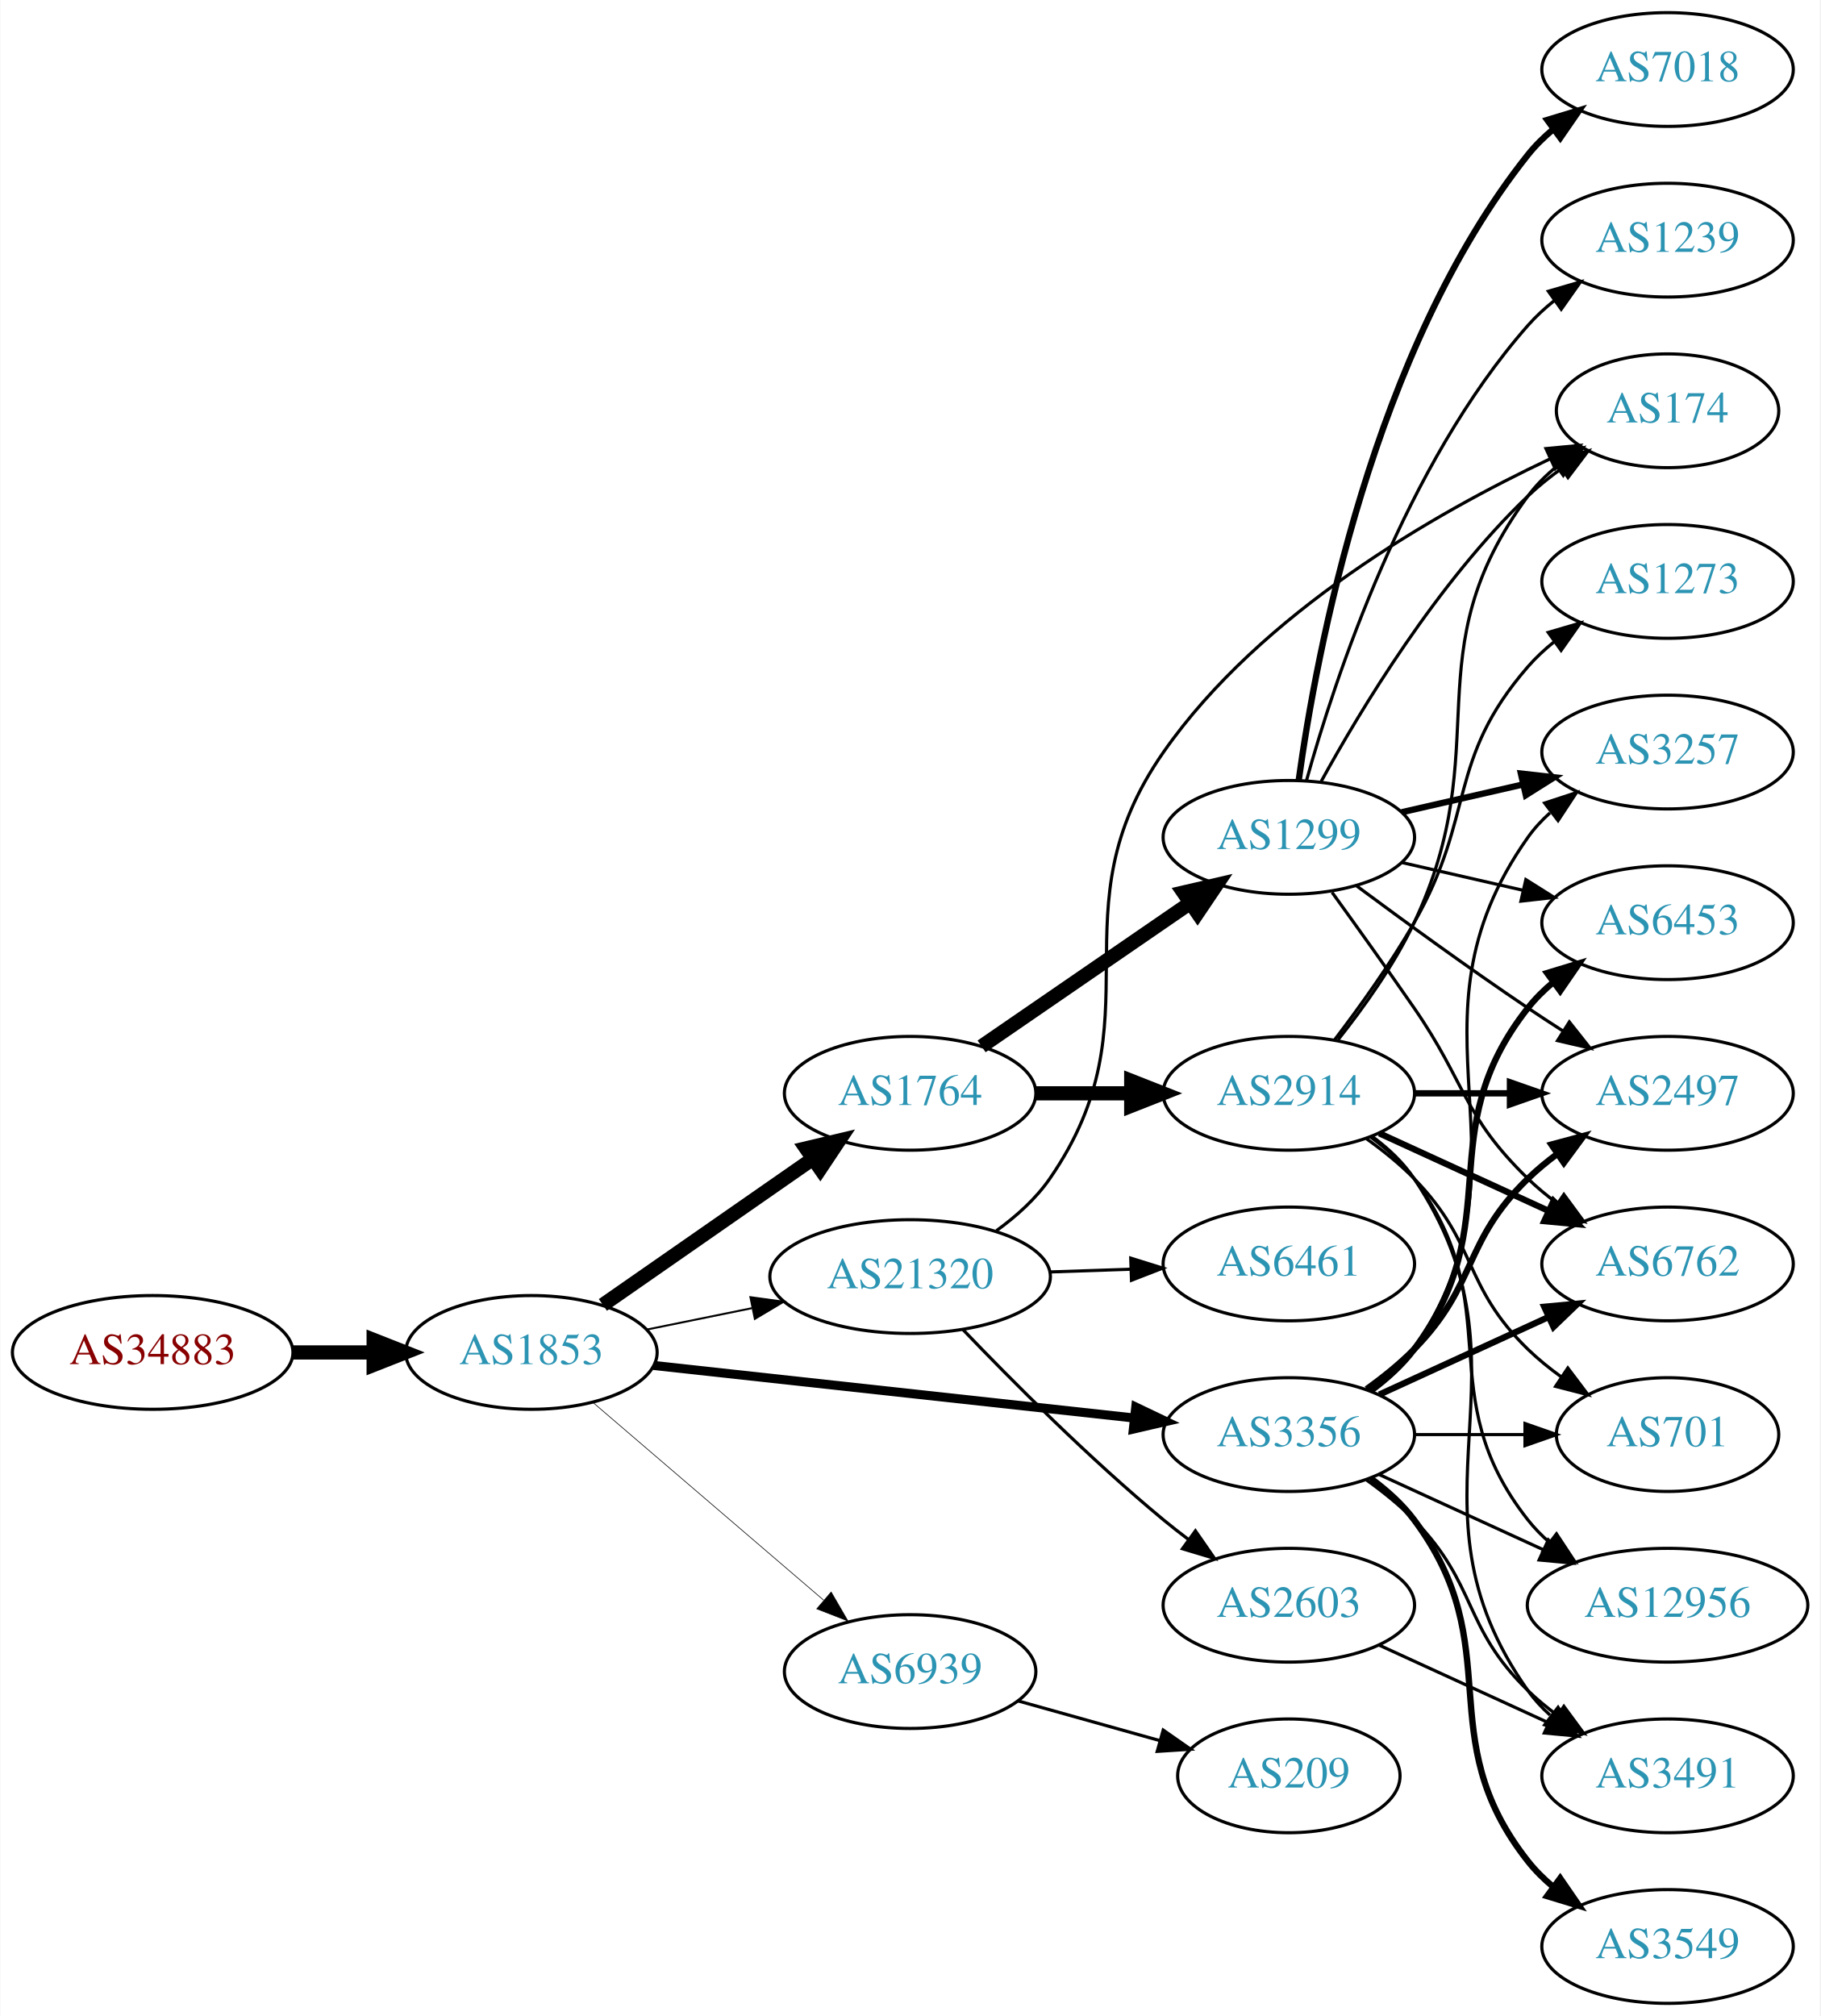
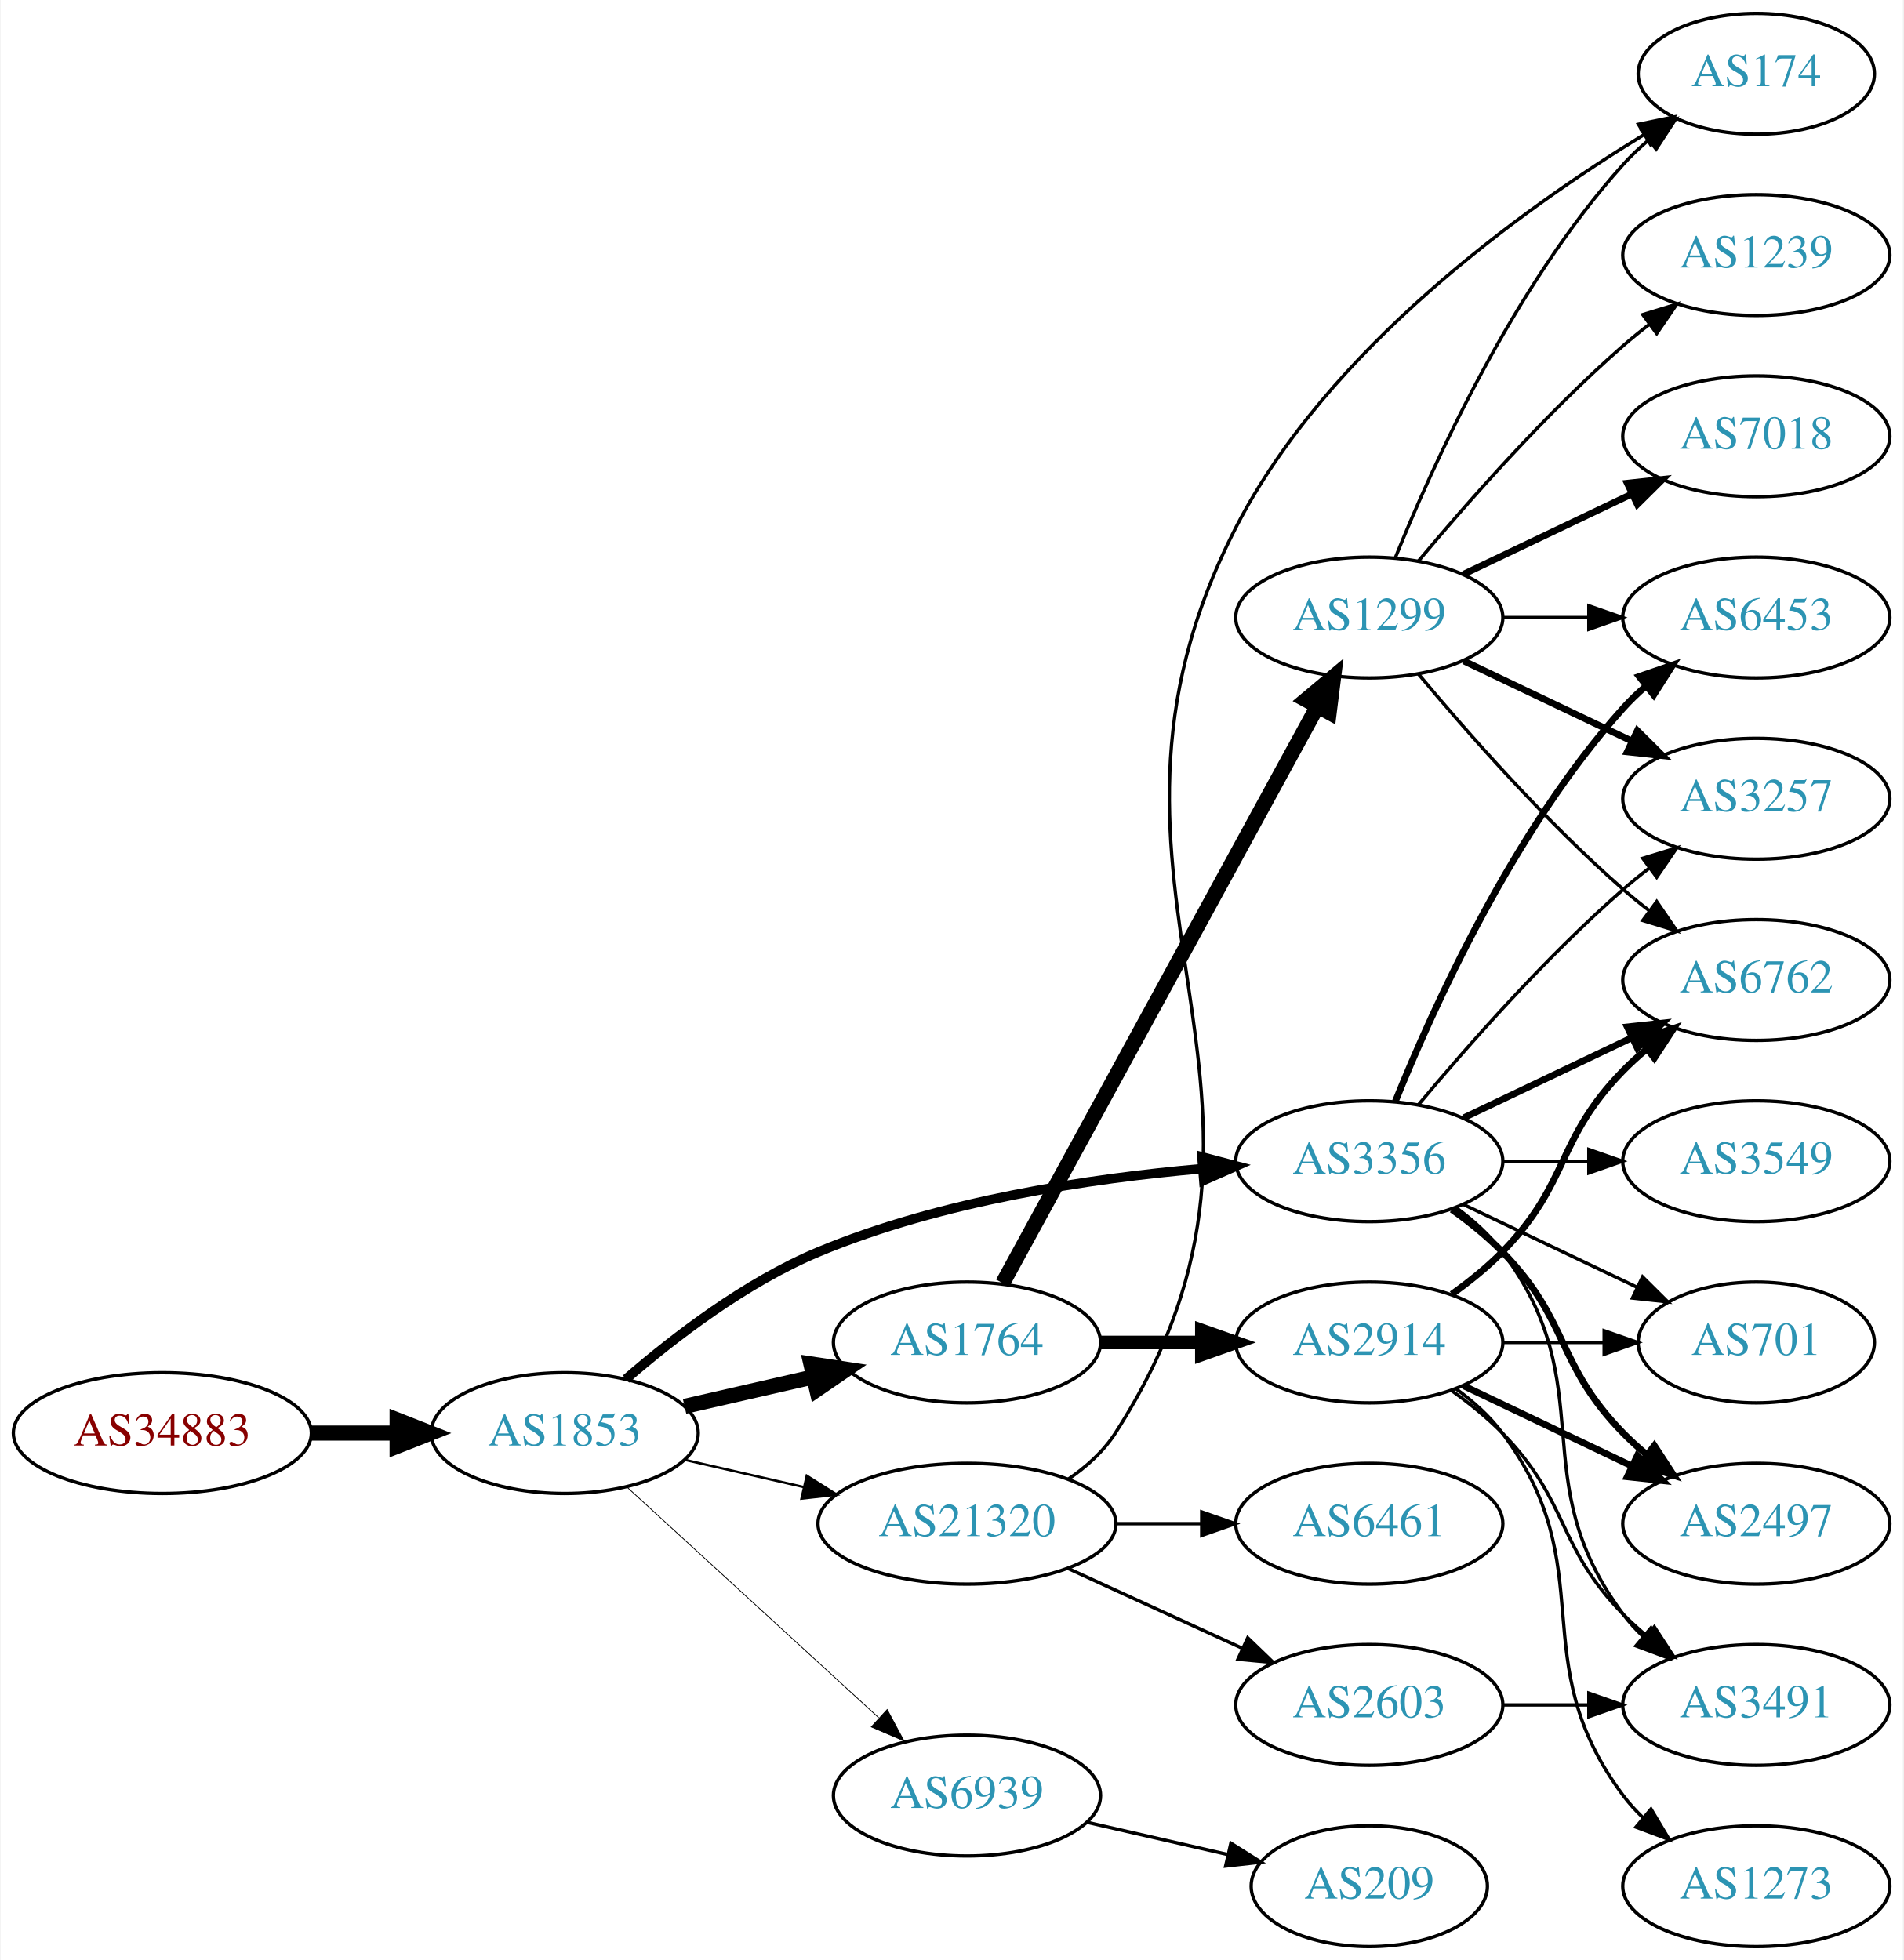
- <svg xmlns="http://www.w3.org/2000/svg" xmlns:xlink="http://www.w3.org/1999/xlink" width="576pt" height="638pt" viewBox="0.00 0.00 575.76 638.00">
-   <g id="graph0" class="graph" transform="scale(1 1) rotate(0) translate(4 634)">
-     <polygon fill="white" stroke="none" points="-4,4 -4,-634 571.762,-634 571.762,4 -4,4" />
+ <svg xmlns="http://www.w3.org/2000/svg" xmlns:xlink="http://www.w3.org/1999/xlink" width="567pt" height="584pt" viewBox="0.00 0.00 566.66 584.00">
+   <g id="graph0" class="graph" transform="scale(1 1) rotate(0) translate(4 580)">
+     <polygon fill="white" stroke="none" points="-4,4 -4,-580 562.663,-580 562.663,4 -4,4" />
    <g id="node1" class="node">
      <g id="a_node1">
        <a xlink:href="/asn/34883" xlink:title="AS34883 ~ FH JOANNEUM Gesellschaft mbH [AT]">
-           <ellipse fill="#ffffff" stroke="black" cx="44.196" cy="-206" rx="44.393" ry="18" />
-           <text text-anchor="middle" x="44.196" y="-202.3" font-family="Times,serif" font-size="14.00" fill="#880000">AS34883</text>
+           <ellipse fill="#ffffff" stroke="black" cx="44.196" cy="-153" rx="44.393" ry="18" />
+           <text text-anchor="middle" x="44.196" y="-149.3" font-family="Times,serif" font-size="14.00" fill="#880000">AS34883</text>
        </a>
      </g>
    </g>
    <g id="node2" class="node">
      <g id="a_node2">
        <a xlink:href="/asn/1853" xlink:title="AS1853 ~ ACOnet Backbone [AT]">
-           <ellipse fill="#ffffff" stroke="black" cx="164.039" cy="-206" rx="39.794" ry="18" />
-           <text text-anchor="middle" x="164.039" y="-202.3" font-family="Times,serif" font-size="14.00" fill="#2c94b3">AS1853</text>
+           <ellipse fill="#ffffff" stroke="black" cx="164.039" cy="-153" rx="39.794" ry="18" />
+           <text text-anchor="middle" x="164.039" y="-149.3" font-family="Times,serif" font-size="14.00" fill="#2c94b3">AS1853</text>
        </a>
      </g>
    </g>
    <g id="edge1" class="edge">
-       <path fill="none" stroke="black" stroke-width="4.5" d="M88.407,-206C96.72,-206 105.482,-206 113.965,-206" />
-       <polygon fill="black" stroke="black" stroke-width="4.5" points="114.123,-209.938 124.123,-206 114.123,-202.063 114.123,-209.938" />
+       <path fill="none" stroke="black" stroke-width="4.5" d="M88.407,-153C96.72,-153 105.482,-153 113.965,-153" />
+       <polygon fill="black" stroke="black" stroke-width="4.5" points="114.123,-156.938 124.123,-153 114.123,-149.063 114.123,-156.938" />
    </g>
    <g id="node3" class="node">
      <g id="a_node3">
        <a xlink:href="/asn/1764" xlink:title="AS1764 ~ NEXTLAYER-AS [AT]">
-           <ellipse fill="#ffffff" stroke="black" cx="283.881" cy="-288" rx="39.794" ry="18" />
-           <text text-anchor="middle" x="283.881" y="-284.3" font-family="Times,serif" font-size="14.00" fill="#2c94b3">AS1764</text>
+           <ellipse fill="#ffffff" stroke="black" cx="283.881" cy="-180" rx="39.794" ry="18" />
+           <text text-anchor="middle" x="283.881" y="-176.3" font-family="Times,serif" font-size="14.00" fill="#2c94b3">AS1764</text>
        </a>
      </g>
    </g>
    <g id="edge2" class="edge">
-       <path fill="none" stroke="black" stroke-width="4.5" d="M186.653,-221.04C205.258,-233.986 232.293,-252.798 252.973,-267.189" />
-       <polygon fill="black" stroke="black" stroke-width="4.5" points="250.947,-270.576 261.404,-273.055 255.445,-264.112 250.947,-270.576" />
+       <path fill="none" stroke="black" stroke-width="4.5" d="M199.758,-160.955C211.758,-163.704 225.379,-166.825 238.071,-169.733" />
+       <polygon fill="black" stroke="black" stroke-width="4.5" points="237.376,-173.613 248.003,-172.009 239.135,-165.937 237.376,-173.613" />
    </g>
    <g id="node4" class="node">
      <g id="a_node4">
        <a xlink:href="/asn/3356" xlink:title="AS3356 ~ Level 3 Parent, LLC [US]">
-           <ellipse fill="#ffffff" stroke="black" cx="403.724" cy="-180" rx="39.794" ry="18" />
-           <text text-anchor="middle" x="403.724" y="-176.3" font-family="Times,serif" font-size="14.00" fill="#2c94b3">AS3356</text>
+           <ellipse fill="#ffffff" stroke="black" cx="403.724" cy="-234" rx="39.794" ry="18" />
+           <text text-anchor="middle" x="403.724" y="-230.3" font-family="Times,serif" font-size="14.00" fill="#2c94b3">AS3356</text>
        </a>
      </g>
    </g>
    <g id="edge3" class="edge">
-       <path fill="none" stroke="black" stroke-width="2.864" d="M202.701,-201.88C243.869,-197.377 309.933,-190.15 354.775,-185.245" />
-       <polygon fill="black" stroke="black" stroke-width="2.864" points="355.285,-188.71 364.845,-184.143 354.524,-181.752 355.285,-188.71" />
+       <path fill="none" stroke="black" stroke-width="2.842" d="M182.311,-169.109C196.593,-181.486 217.985,-197.948 239.685,-207 276.123,-222.199 320.496,-228.86 353.745,-231.77" />
+       <polygon fill="black" stroke="black" stroke-width="2.842" points="353.881,-235.291 364.125,-232.589 354.431,-228.313 353.881,-235.291" />
    </g>
    <g id="node5" class="node">
      <g id="a_node5">
        <a xlink:href="/asn/21320" xlink:title="AS21320 ~ GEANT Vereniging [EU]">
-           <ellipse fill="#ffffff" stroke="black" cx="283.881" cy="-230" rx="44.393" ry="18" />
-           <text text-anchor="middle" x="283.881" y="-226.3" font-family="Times,serif" font-size="14.00" fill="#2c94b3">AS21320</text>
+           <ellipse fill="#ffffff" stroke="black" cx="283.881" cy="-126" rx="44.393" ry="18" />
+           <text text-anchor="middle" x="283.881" y="-122.3" font-family="Times,serif" font-size="14.00" fill="#2c94b3">AS21320</text>
        </a>
      </g>
    </g>
    <g id="edge4" class="edge">
-       <path fill="none" stroke="black" stroke-width="0.614" d="M200.395,-213.201C210.88,-215.336 222.557,-217.714 233.749,-219.994" />
-       <polygon fill="black" stroke="black" stroke-width="0.614" points="233.346,-223.483 243.843,-222.049 234.743,-216.624 233.346,-223.483" />
+       <path fill="none" stroke="black" stroke-width="0.711" d="M199.758,-145.045C210.896,-142.493 223.432,-139.621 235.325,-136.896" />
+       <polygon fill="black" stroke="black" stroke-width="0.711" points="236.153,-140.297 245.119,-134.652 234.59,-133.474 236.153,-140.297" />
    </g>
    <g id="node6" class="node">
      <g id="a_node6">
        <a xlink:href="/asn/6939" xlink:title="AS6939 ~ Hurricane Electric LLC [US]">
-           <ellipse fill="#ffffff" stroke="black" cx="283.881" cy="-105" rx="39.794" ry="18" />
-           <text text-anchor="middle" x="283.881" y="-101.3" font-family="Times,serif" font-size="14.00" fill="#2c94b3">AS6939</text>
+           <ellipse fill="#ffffff" stroke="black" cx="283.881" cy="-45" rx="39.794" ry="18" />
+           <text text-anchor="middle" x="283.881" y="-41.3" font-family="Times,serif" font-size="14.00" fill="#2c94b3">AS6939</text>
        </a>
      </g>
    </g>
    <g id="edge5" class="edge">
-       <path fill="none" stroke="black" stroke-width="0.205" d="M183.452,-190.219C203.053,-173.418 234.249,-146.682 256.467,-127.639" />
-       <polygon fill="black" stroke="black" stroke-width="0.205" points="258.894,-130.169 264.209,-121.004 254.338,-124.854 258.894,-130.169" />
+       <path fill="none" stroke="black" stroke-width="0.237" d="M182.681,-136.831C202.554,-118.618 235.016,-88.867 257.585,-68.183" />
+       <polygon fill="black" stroke="black" stroke-width="0.237" points="260.111,-70.616 265.118,-61.279 255.381,-65.455 260.111,-70.616" />
    </g>
    <g id="node7" class="node">
      <g id="a_node7">
        <a xlink:href="/asn/2914" xlink:title="AS2914 ~ NTT America, Inc. [US]">
-           <ellipse fill="#ffffff" stroke="black" cx="403.724" cy="-288" rx="39.794" ry="18" />
-           <text text-anchor="middle" x="403.724" y="-284.3" font-family="Times,serif" font-size="14.00" fill="#2c94b3">AS2914</text>
+           <ellipse fill="#ffffff" stroke="black" cx="403.724" cy="-180" rx="39.794" ry="18" />
+           <text text-anchor="middle" x="403.724" y="-176.3" font-family="Times,serif" font-size="14.00" fill="#2c94b3">AS2914</text>
        </a>
      </g>
    </g>
    <g id="edge6" class="edge">
-       <path fill="none" stroke="black" stroke-width="4.5" d="M323.794,-288C333.347,-288 343.697,-288 353.659,-288" />
-       <polygon fill="black" stroke="black" stroke-width="4.5" points="353.852,-291.938 363.852,-288 353.852,-284.063 353.852,-291.938" />
+       <path fill="none" stroke="black" stroke-width="4.05" d="M323.794,-180C333.347,-180 343.697,-180 353.659,-180" />
+       <polygon fill="black" stroke="black" stroke-width="4.05" points="353.852,-183.544 363.852,-180 353.852,-176.456 353.852,-183.544" />
    </g>
    <g id="node8" class="node">
      <g id="a_node8">
        <a xlink:href="/asn/1299" xlink:title="AS1299 ~ Telia Carrier [EU]">
-           <ellipse fill="#ffffff" stroke="black" cx="403.724" cy="-369" rx="39.794" ry="18" />
-           <text text-anchor="middle" x="403.724" y="-365.3" font-family="Times,serif" font-size="14.00" fill="#2c94b3">AS1299</text>
+           <ellipse fill="#ffffff" stroke="black" cx="403.724" cy="-396" rx="39.794" ry="18" />
+           <text text-anchor="middle" x="403.724" y="-392.3" font-family="Times,serif" font-size="14.00" fill="#2c94b3">AS1299</text>
        </a>
      </g>
    </g>
    <g id="edge7" class="edge">
-       <path fill="none" stroke="black" stroke-width="4.5" d="M306.495,-302.857C324.984,-315.565 351.798,-333.995 372.427,-348.175" />
-       <polygon fill="black" stroke="black" stroke-width="4.5" points="370.376,-351.544 380.848,-353.963 374.837,-345.054 370.376,-351.544" />
+       <path fill="none" stroke="black" stroke-width="4.5" d="M294.525,-197.676C315.206,-235.584 363.919,-324.873 388.298,-369.559" />
+       <polygon fill="black" stroke="black" stroke-width="4.5" points="384.866,-371.49 393.112,-378.383 391.779,-367.718 384.866,-371.49" />
+     </g>
+     <g id="node9" class="node">
+       <g id="a_node9">
+         <a xlink:href="/asn/2497" xlink:title="AS2497 ~ Internet Initiative Japan Inc. [JP]">
+           <ellipse fill="#ffffff" stroke="black" cx="519.017" cy="-126" rx="39.794" ry="18" />
+           <text text-anchor="middle" x="519.017" y="-122.3" font-family="Times,serif" font-size="14.00" fill="#2c94b3">AS2497</text>
+         </a>
+       </g>
+     </g>
+     <g id="edge24" class="edge">
+       <path fill="none" stroke="black" stroke-width="2" d="M428.318,-219.611C433.574,-215.852 438.906,-211.563 443.37,-207 463.543,-186.383 459.198,-173.617 479.37,-153 481.463,-150.861 483.746,-148.782 486.123,-146.79" />
+       <polygon fill="black" stroke="black" stroke-width="2" points="488.641,-149.268 494.423,-140.389 484.367,-143.725 488.641,-149.268" />
    </g>
    <g id="node10" class="node">
      <g id="a_node10">
-         <a xlink:href="/asn/3491" xlink:title="AS3491 ~ PCCW Global, Inc. [US]">
-           <ellipse fill="#ffffff" stroke="black" cx="523.566" cy="-72" rx="39.794" ry="18" />
-           <text text-anchor="middle" x="523.566" y="-68.3" font-family="Times,serif" font-size="14.00" fill="#2c94b3">AS3491</text>
-         </a>
-       </g>
-     </g>
-     <g id="edge29" class="edge">
-       <path fill="none" stroke="black" d="M428.318,-165.611C433.574,-161.852 438.906,-157.563 443.37,-153 463.543,-132.383 458.677,-119.094 479.37,-99 482.215,-96.237 485.389,-93.614 488.689,-91.166" />
-       <polygon fill="black" stroke="black" points="490.755,-93.993 497.037,-85.462 486.806,-88.214 490.755,-93.993" />
+         <a xlink:href="/asn/6762" xlink:title="AS6762 ~ TELECOM ITALIA SPARKLE S.p.A. [IT]">
+           <ellipse fill="#ffffff" stroke="black" cx="519.017" cy="-288" rx="39.794" ry="18" />
+           <text text-anchor="middle" x="519.017" y="-284.3" font-family="Times,serif" font-size="14.00" fill="#2c94b3">AS6762</text>
+         </a>
+       </g>
+     </g>
+     <g id="edge21" class="edge">
+       <path fill="none" stroke="black" stroke-width="2" d="M431.86,-246.934C446.854,-254.081 465.675,-263.052 481.898,-270.785" />
+       <polygon fill="black" stroke="black" stroke-width="2" points="480.569,-274.028 491.102,-275.171 483.581,-267.709 480.569,-274.028" />
    </g>
    <g id="node11" class="node">
      <g id="a_node11">
-         <a xlink:href="/asn/2497" xlink:title="AS2497 ~ Internet Initiative Japan Inc. [JP]">
-           <ellipse fill="#ffffff" stroke="black" cx="523.566" cy="-288" rx="39.794" ry="18" />
-           <text text-anchor="middle" x="523.566" y="-284.3" font-family="Times,serif" font-size="14.00" fill="#2c94b3">AS2497</text>
-         </a>
-       </g>
-     </g>
-     <g id="edge24" class="edge">
-       <path fill="none" stroke="black" stroke-width="2" d="M428.318,-194.389C433.574,-198.148 438.906,-202.437 443.37,-207 463.543,-227.617 458.677,-240.906 479.37,-261 482.215,-263.763 485.389,-266.386 488.689,-268.834" />
-       <polygon fill="black" stroke="black" stroke-width="2" points="486.806,-271.786 497.037,-274.538 490.755,-266.006 486.806,-271.786" />
+         <a xlink:href="/asn/3491" xlink:title="AS3491 ~ PCCW Global, Inc. [US]">
+           <ellipse fill="#ffffff" stroke="black" cx="519.017" cy="-72" rx="39.794" ry="18" />
+           <text text-anchor="middle" x="519.017" y="-68.3" font-family="Times,serif" font-size="14.00" fill="#2c94b3">AS3491</text>
+         </a>
+       </g>
+     </g>
+     <g id="edge25" class="edge">
+       <path fill="none" stroke="black" d="M429.655,-220.118C434.731,-216.389 439.649,-211.984 443.37,-207 473.642,-166.458 449.099,-139.542 479.37,-99 481.115,-96.664 483.122,-94.455 485.285,-92.383" />
+       <polygon fill="black" stroke="black" points="487.645,-94.973 493.086,-85.882 483.163,-89.595 487.645,-94.973" />
    </g>
    <g id="node12" class="node">
      <g id="a_node12">
-         <a xlink:href="/asn/6762" xlink:title="AS6762 ~ TELECOM ITALIA SPARKLE S.p.A. [IT]">
-           <ellipse fill="#ffffff" stroke="black" cx="523.566" cy="-234" rx="39.794" ry="18" />
-           <text text-anchor="middle" x="523.566" y="-230.3" font-family="Times,serif" font-size="14.00" fill="#2c94b3">AS6762</text>
-         </a>
-       </g>
-     </g>
-     <g id="edge28" class="edge">
-       <path fill="none" stroke="black" stroke-width="2" d="M432.353,-192.661C448.31,-199.973 468.58,-209.261 485.863,-217.181" />
-       <polygon fill="black" stroke="black" stroke-width="2" points="484.562,-220.435 495.111,-221.419 487.478,-214.071 484.562,-220.435" />
-     </g>
-     <g id="node14" class="node">
-       <g id="a_node14">
        <a xlink:href="/asn/701" xlink:title="AS701 ~ UUNET [US]">
-           <ellipse fill="#ffffff" stroke="black" cx="523.566" cy="-180" rx="35.194" ry="18" />
-           <text text-anchor="middle" x="523.566" y="-176.3" font-family="Times,serif" font-size="14.00" fill="#2c94b3">AS701</text>
+           <ellipse fill="#ffffff" stroke="black" cx="519.017" cy="-180" rx="35.194" ry="18" />
+           <text text-anchor="middle" x="519.017" y="-176.3" font-family="Times,serif" font-size="14.00" fill="#2c94b3">AS701</text>
+         </a>
+       </g>
+     </g>
+     <g id="edge20" class="edge">
+       <path fill="none" stroke="black" d="M431.86,-221.066C447.292,-213.71 466.778,-204.423 483.313,-196.541" />
+       <polygon fill="black" stroke="black" points="485.133,-199.551 492.654,-192.089 482.121,-193.232 485.133,-199.551" />
+     </g>
+     <g id="node16" class="node">
+       <g id="a_node16">
+         <a xlink:href="/asn/3257" xlink:title="AS3257 ~ GTT [DE]">
+           <ellipse fill="#ffffff" stroke="black" cx="519.017" cy="-342" rx="39.794" ry="18" />
+           <text text-anchor="middle" x="519.017" y="-338.3" font-family="Times,serif" font-size="14.00" fill="#2c94b3">AS3257</text>
+         </a>
+       </g>
+     </g>
+     <g id="edge19" class="edge">
+       <path fill="none" stroke="black" d="M418.354,-250.817C432.636,-267.929 456.183,-294.745 479.37,-315 481.836,-317.154 484.475,-319.294 487.172,-321.372" />
+       <polygon fill="black" stroke="black" points="485.197,-324.264 495.326,-327.37 489.345,-318.625 485.197,-324.264" />
+     </g>
+     <g id="node18" class="node">
+       <g id="a_node18">
+         <a xlink:href="/asn/6453" xlink:title="AS6453 ~ TATA COMMUNICATIONS (AMERICA) INC [US]">
+           <ellipse fill="#ffffff" stroke="black" cx="519.017" cy="-396" rx="39.794" ry="18" />
+           <text text-anchor="middle" x="519.017" y="-392.3" font-family="Times,serif" font-size="14.00" fill="#2c94b3">AS6453</text>
+         </a>
+       </g>
+     </g>
+     <g id="edge22" class="edge">
+       <path fill="none" stroke="black" stroke-width="2" d="M411.472,-251.787C422.523,-279.243 446.576,-332.578 479.37,-369 481.373,-371.224 483.591,-373.363 485.924,-375.397" />
+       <polygon fill="black" stroke="black" stroke-width="2" points="484.122,-378.433 494.143,-381.873 488.454,-372.935 484.122,-378.433" />
+     </g>
+     <g id="node19" class="node">
+       <g id="a_node19">
+         <a xlink:href="/asn/3549" xlink:title="AS3549 ~ Level 3 Parent, LLC [US]">
+           <ellipse fill="#ffffff" stroke="black" cx="519.017" cy="-234" rx="39.794" ry="18" />
+           <text text-anchor="middle" x="519.017" y="-230.3" font-family="Times,serif" font-size="14.00" fill="#2c94b3">AS3549</text>
        </a>
      </g>
    </g>
    <g id="edge23" class="edge">
-       <path fill="none" stroke="black" d="M443.636,-180C454.723,-180 466.883,-180 478.265,-180" />
-       <polygon fill="black" stroke="black" points="478.447,-183.5 488.447,-180 478.447,-176.5 478.447,-183.5" />
-     </g>
-     <g id="node15" class="node">
-       <g id="a_node15">
-         <a xlink:href="/asn/12956" xlink:title="AS12956 ~ TELXIUS [ES]">
-           <ellipse fill="#ffffff" stroke="black" cx="523.566" cy="-126" rx="44.393" ry="18" />
-           <text text-anchor="middle" x="523.566" y="-122.3" font-family="Times,serif" font-size="14.00" fill="#2c94b3">AS12956</text>
-         </a>
-       </g>
-     </g>
-     <g id="edge25" class="edge">
-       <path fill="none" stroke="black" d="M432.353,-167.339C447.85,-160.238 467.417,-151.272 484.364,-143.506" />
-       <polygon fill="black" stroke="black" points="485.833,-146.683 493.466,-139.335 482.917,-140.319 485.833,-146.683" />
+       <path fill="none" stroke="black" d="M443.396,-234C451.599,-234 460.363,-234 468.895,-234" />
+       <polygon fill="black" stroke="black" points="469.134,-237.5 479.134,-234 469.134,-230.5 469.134,-237.5" />
    </g>
    <g id="node17" class="node">
      <g id="a_node17">
-         <a xlink:href="/asn/3257" xlink:title="AS3257 ~ GTT [DE]">
-           <ellipse fill="#ffffff" stroke="black" cx="523.566" cy="-396" rx="39.794" ry="18" />
-           <text text-anchor="middle" x="523.566" y="-392.3" font-family="Times,serif" font-size="14.00" fill="#2c94b3">AS3257</text>
-         </a>
-       </g>
-     </g>
-     <g id="edge22" class="edge">
-       <path fill="none" stroke="black" d="M430.043,-193.607C435.099,-197.351 439.91,-201.831 443.37,-207 484.395,-268.294 436.791,-308.775 479.37,-369 481.361,-371.816 483.748,-374.401 486.364,-376.76" />
-       <polygon fill="black" stroke="black" points="484.664,-379.865 494.733,-383.162 488.917,-374.306 484.664,-379.865" />
-     </g>
-     <g id="node19" class="node">
-       <g id="a_node19">
-         <a xlink:href="/asn/6453" xlink:title="AS6453 ~ TATA COMMUNICATIONS (AMERICA) INC [US]">
-           <ellipse fill="#ffffff" stroke="black" cx="523.566" cy="-342" rx="39.794" ry="18" />
-           <text text-anchor="middle" x="523.566" y="-338.3" font-family="Times,serif" font-size="14.00" fill="#2c94b3">AS6453</text>
-         </a>
-       </g>
-     </g>
-     <g id="edge27" class="edge">
-       <path fill="none" stroke="black" stroke-width="2" d="M429.655,-193.882C434.731,-197.611 439.649,-202.016 443.37,-207 473.642,-247.542 448.072,-275.246 479.37,-315 481.695,-317.953 484.439,-320.67 487.398,-323.147" />
-       <polygon fill="black" stroke="black" stroke-width="2" points="485.457,-326.064 495.595,-329.145 489.591,-320.415 485.457,-326.064" />
+         <a xlink:href="/asn/174" xlink:title="AS174 ~ Cogent Communications [US]">
+           <ellipse fill="#ffffff" stroke="black" cx="519.017" cy="-558" rx="35.194" ry="18" />
+           <text text-anchor="middle" x="519.017" y="-554.3" font-family="Times,serif" font-size="14.00" fill="#2c94b3">AS174</text>
+         </a>
+       </g>
+     </g>
+     <g id="edge28" class="edge">
+       <path fill="none" stroke="black" d="M313.961,-139.194C319.428,-142.922 324.533,-147.499 328.077,-153 393.646,-254.768 308.679,-315.357 364.077,-423 391.369,-476.03 449.011,-517.537 485.497,-539.847" />
+       <polygon fill="black" stroke="black" points="483.907,-542.974 494.286,-545.1 487.498,-536.965 483.907,-542.974" />
    </g>
    <g id="node20" class="node">
      <g id="a_node20">
-         <a xlink:href="/asn/3549" xlink:title="AS3549 ~ Level 3 Parent, LLC [US]">
-           <ellipse fill="#ffffff" stroke="black" cx="523.566" cy="-18" rx="39.794" ry="18" />
-           <text text-anchor="middle" x="523.566" y="-14.3" font-family="Times,serif" font-size="14.00" fill="#2c94b3">AS3549</text>
+         <a xlink:href="/asn/2603" xlink:title="AS2603 ~ NORDUnet [NO]">
+           <ellipse fill="#ffffff" stroke="black" cx="403.724" cy="-72" rx="39.794" ry="18" />
+           <text text-anchor="middle" x="403.724" y="-68.3" font-family="Times,serif" font-size="14.00" fill="#2c94b3">AS2603</text>
        </a>
      </g>
    </g>
    <g id="edge26" class="edge">
-       <path fill="none" stroke="black" stroke-width="2" d="M429.655,-166.118C434.731,-162.389 439.649,-157.984 443.37,-153 473.642,-112.458 448.072,-84.754 479.37,-45 481.695,-42.047 484.439,-39.33 487.398,-36.853" />
-       <polygon fill="black" stroke="black" stroke-width="2" points="489.591,-39.585 495.595,-30.855 485.457,-33.936 489.591,-39.585" />
-     </g>
-     <g id="node9" class="node">
-       <g id="a_node9">
-         <a xlink:href="/asn/174" xlink:title="AS174 ~ Cogent Communications [US]">
-           <ellipse fill="#ffffff" stroke="black" cx="523.566" cy="-504" rx="35.194" ry="18" />
-           <text text-anchor="middle" x="523.566" y="-500.3" font-family="Times,serif" font-size="14.00" fill="#2c94b3">AS174</text>
-         </a>
-       </g>
-     </g>
-     <g id="edge32" class="edge">
-       <path fill="none" stroke="black" d="M311.209,-244.537C317.505,-249.089 323.671,-254.62 328.077,-261 363.368,-312.094 328.531,-345.084 364.077,-396 394.872,-440.109 449.922,-471.559 486.347,-488.76" />
-       <polygon fill="black" stroke="black" points="485.087,-492.033 495.635,-493.028 488.011,-485.672 485.087,-492.033" />
+       <path fill="none" stroke="black" d="M314.011,-112.652C329.622,-105.498 349.02,-96.609 365.692,-88.969" />
+       <polygon fill="black" stroke="black" points="367.511,-91.986 375.144,-84.638 364.595,-85.622 367.511,-91.986" />
    </g>
    <g id="node21" class="node">
      <g id="a_node21">
        <a xlink:href="/asn/6461" xlink:title="AS6461 ~ Zayo Bandwidth [US]">
-           <ellipse fill="#ffffff" stroke="black" cx="403.724" cy="-234" rx="39.794" ry="18" />
-           <text text-anchor="middle" x="403.724" y="-230.3" font-family="Times,serif" font-size="14.00" fill="#2c94b3">AS6461</text>
-         </a>
-       </g>
-     </g>
-     <g id="edge30" class="edge">
-       <path fill="none" stroke="black" d="M328.092,-231.467C336.405,-231.749 345.168,-232.046 353.65,-232.334" />
-       <polygon fill="black" stroke="black" points="353.696,-235.838 363.809,-232.679 353.933,-228.842 353.696,-235.838" />
+           <ellipse fill="#ffffff" stroke="black" cx="403.724" cy="-126" rx="39.794" ry="18" />
+           <text text-anchor="middle" x="403.724" y="-122.3" font-family="Times,serif" font-size="14.00" fill="#2c94b3">AS6461</text>
+         </a>
+       </g>
+     </g>
+     <g id="edge27" class="edge">
+       <path fill="none" stroke="black" d="M328.092,-126C336.405,-126 345.168,-126 353.65,-126" />
+       <polygon fill="black" stroke="black" points="353.809,-129.5 363.809,-126 353.809,-122.5 353.809,-129.5" />
    </g>
    <g id="node22" class="node">
      <g id="a_node22">
-         <a xlink:href="/asn/2603" xlink:title="AS2603 ~ NORDUnet [NO]">
-           <ellipse fill="#ffffff" stroke="black" cx="403.724" cy="-126" rx="39.794" ry="18" />
-           <text text-anchor="middle" x="403.724" y="-122.3" font-family="Times,serif" font-size="14.00" fill="#2c94b3">AS2603</text>
-         </a>
-       </g>
-     </g>
-     <g id="edge31" class="edge">
-       <path fill="none" stroke="black" d="M300.544,-213.272C316.027,-197.108 340.72,-172.3 364.077,-153 366.601,-150.915 369.28,-148.822 372.003,-146.775" />
-       <polygon fill="black" stroke="black" points="374.163,-149.532 380.198,-140.824 370.05,-143.868 374.163,-149.532" />
-     </g>
-     <g id="node23" class="node">
-       <g id="a_node23">
        <a xlink:href="/asn/209" xlink:title="AS209 ~ CenturyLink Communications, LLC [US]">
-           <ellipse fill="#ffffff" stroke="black" cx="403.724" cy="-72" rx="35.194" ry="18" />
-           <text text-anchor="middle" x="403.724" y="-68.3" font-family="Times,serif" font-size="14.00" fill="#2c94b3">AS209</text>
-         </a>
-       </g>
-     </g>
-     <g id="edge34" class="edge">
-       <path fill="none" stroke="black" d="M318.021,-95.72C331.959,-91.817 348.295,-87.242 362.883,-83.157" />
-       <polygon fill="black" stroke="black" points="363.965,-86.488 372.651,-80.421 362.078,-79.748 363.965,-86.488" />
+           <ellipse fill="#ffffff" stroke="black" cx="403.724" cy="-18" rx="35.194" ry="18" />
+           <text text-anchor="middle" x="403.724" y="-14.3" font-family="Times,serif" font-size="14.00" fill="#2c94b3">AS209</text>
+         </a>
+       </g>
+     </g>
+     <g id="edge30" class="edge">
+       <path fill="none" stroke="black" d="M319.6,-37.045C332.693,-34.045 347.715,-30.604 361.356,-27.478" />
+       <polygon fill="black" stroke="black" points="362.497,-30.807 371.463,-25.162 360.934,-23.984 362.497,-30.807" />
    </g>
    <g id="edge8" class="edge">
-       <path fill="none" stroke="black" d="M419.324,-304.991C427.411,-315.155 437.073,-328.655 443.37,-342 469.869,-398.159 442.467,-427.059 479.37,-477 481.913,-480.441 485.037,-483.545 488.432,-486.318" />
-       <polygon fill="black" stroke="black" points="486.519,-489.252 496.699,-492.186 490.571,-483.544 486.519,-489.252" />
+       <path fill="none" stroke="black" stroke-width="2" d="M431.86,-167.066C446.854,-159.919 465.675,-150.948 481.898,-143.215" />
+       <polygon fill="black" stroke="black" stroke-width="2" points="483.581,-146.291 491.102,-138.829 480.569,-139.972 483.581,-146.291" />
    </g>
    <g id="edge9" class="edge">
-       <path fill="none" stroke="black" d="M430.043,-274.393C435.099,-270.649 439.91,-266.169 443.37,-261 484.395,-199.706 436.791,-159.225 479.37,-99 481.361,-96.184 483.748,-93.599 486.364,-91.24" />
-       <polygon fill="black" stroke="black" points="488.917,-93.694 494.733,-84.838 484.664,-88.135 488.917,-93.694" />
+       <path fill="none" stroke="black" stroke-width="2" d="M428.318,-194.389C433.574,-198.148 438.906,-202.437 443.37,-207 463.543,-227.617 459.198,-240.383 479.37,-261 481.463,-263.139 483.746,-265.218 486.123,-267.21" />
+       <polygon fill="black" stroke="black" stroke-width="2" points="484.367,-270.275 494.423,-273.611 488.641,-264.732 484.367,-270.275" />
    </g>
    <g id="edge10" class="edge">
-       <path fill="none" stroke="black" stroke-width="2" d="M443.636,-288C453.19,-288 463.539,-288 473.502,-288" />
-       <polygon fill="black" stroke="black" stroke-width="2" points="473.695,-291.5 483.695,-288 473.694,-284.5 473.695,-291.5" />
+       <path fill="none" stroke="black" d="M428.318,-165.611C433.574,-161.852 438.906,-157.563 443.37,-153 463.543,-132.383 459.198,-119.617 479.37,-99 481.463,-96.861 483.746,-94.782 486.123,-92.79" />
+       <polygon fill="black" stroke="black" points="488.641,-95.268 494.423,-86.389 484.367,-89.725 488.641,-95.268" />
    </g>
    <g id="edge11" class="edge">
-       <path fill="none" stroke="black" stroke-width="2" d="M432.353,-275.339C448.31,-268.027 468.58,-258.739 485.863,-250.819" />
-       <polygon fill="black" stroke="black" stroke-width="2" points="487.478,-253.929 495.111,-246.581 484.562,-247.565 487.478,-253.929" />
+       <path fill="none" stroke="black" d="M443.396,-180C453.101,-180 463.592,-180 473.555,-180" />
+       <polygon fill="black" stroke="black" points="473.691,-183.5 483.691,-180 473.691,-176.5 473.691,-183.5" />
    </g>
    <g id="node13" class="node">
      <g id="a_node13">
        <a xlink:href="/asn/1273" xlink:title="AS1273 ~ Vodafone Group PLC [EU]">
-           <ellipse fill="#ffffff" stroke="black" cx="523.566" cy="-450" rx="39.794" ry="18" />
-           <text text-anchor="middle" x="523.566" y="-446.3" font-family="Times,serif" font-size="14.00" fill="#2c94b3">AS1273</text>
+           <ellipse fill="#ffffff" stroke="black" cx="519.017" cy="-18" rx="39.794" ry="18" />
+           <text text-anchor="middle" x="519.017" y="-14.3" font-family="Times,serif" font-size="14.00" fill="#2c94b3">AS1273</text>
        </a>
      </g>
    </g>
    <g id="edge12" class="edge">
-       <path fill="none" stroke="black" d="M418.185,-304.913C426.078,-315.27 435.927,-328.992 443.37,-342 462.935,-376.194 453.536,-393.258 479.37,-423 481.835,-425.838 484.672,-428.477 487.689,-430.906" />
-       <polygon fill="black" stroke="black" points="485.8,-433.858 495.968,-436.836 489.876,-428.167 485.8,-433.858" />
+       <path fill="none" stroke="black" d="M429.655,-166.118C434.731,-162.389 439.649,-157.984 443.37,-153 473.642,-112.458 449.099,-85.542 479.37,-45 481.115,-42.664 483.122,-40.455 485.285,-38.383" />
+       <polygon fill="black" stroke="black" points="487.645,-40.973 493.086,-31.882 483.163,-35.595 487.645,-40.973" />
+     </g>
+     <g id="edge14" class="edge">
+       <path fill="none" stroke="black" d="M418.354,-379.183C432.636,-362.071 456.183,-335.255 479.37,-315 481.836,-312.846 484.475,-310.706 487.172,-308.628" />
+       <polygon fill="black" stroke="black" points="489.345,-311.375 495.326,-302.63 485.197,-305.736 489.345,-311.375" />
+     </g>
+     <g id="node14" class="node">
+       <g id="a_node14">
+         <a xlink:href="/asn/7018" xlink:title="AS7018 ~ AT&amp;T Services, Inc. [US]">
+           <ellipse fill="#ffffff" stroke="black" cx="519.017" cy="-450" rx="39.794" ry="18" />
+           <text text-anchor="middle" x="519.017" y="-446.3" font-family="Times,serif" font-size="14.00" fill="#2c94b3">AS7018</text>
+         </a>
+       </g>
    </g>
    <g id="edge13" class="edge">
-       <path fill="none" stroke="black" d="M428.318,-273.611C433.574,-269.852 438.906,-265.563 443.37,-261 463.543,-240.383 458.677,-227.094 479.37,-207 482.598,-203.866 486.249,-200.911 490.027,-198.188" />
-       <polygon fill="black" stroke="black" points="492.006,-201.075 498.387,-192.617 488.125,-195.25 492.006,-201.075" />
-     </g>
-     <g id="edge14" class="edge">
-       <path fill="none" stroke="black" d="M429.655,-274.118C434.731,-270.389 439.649,-265.984 443.37,-261 473.642,-220.458 448.072,-192.754 479.37,-153 481.394,-150.429 483.736,-148.037 486.26,-145.826" />
-       <polygon fill="black" stroke="black" points="488.417,-148.584 494.25,-139.739 484.175,-143.016 488.417,-148.584" />
-     </g>
-     <g id="edge19" class="edge">
-       <path fill="none" stroke="black" d="M413.965,-386.713C426.51,-409.561 450.687,-449.611 479.37,-477 482.624,-480.107 486.291,-483.046 490.078,-485.76" />
-       <polygon fill="black" stroke="black" points="488.18,-488.701 498.446,-491.322 492.055,-482.872 488.18,-488.701" />
-     </g>
-     <g id="edge20" class="edge">
-       <path fill="none" stroke="black" d="M425.054,-353.723C439.916,-342.696 460.661,-327.593 479.37,-315 482.919,-312.611 486.67,-310.161 490.418,-307.758" />
-       <polygon fill="black" stroke="black" points="492.486,-310.591 499.067,-302.288 488.744,-304.675 492.486,-310.591" />
+       <path fill="none" stroke="black" stroke-width="2" d="M431.86,-408.934C446.854,-416.081 465.675,-425.052 481.898,-432.785" />
+       <polygon fill="black" stroke="black" stroke-width="2" points="480.569,-436.028 491.102,-437.171 483.581,-429.709 480.569,-436.028" />
+     </g>
+     <g id="node15" class="node">
+       <g id="a_node15">
+         <a xlink:href="/asn/1239" xlink:title="AS1239 ~ Sprint [US]">
+           <ellipse fill="#ffffff" stroke="black" cx="519.017" cy="-504" rx="39.794" ry="18" />
+           <text text-anchor="middle" x="519.017" y="-500.3" font-family="Times,serif" font-size="14.00" fill="#2c94b3">AS1239</text>
+         </a>
+       </g>
+     </g>
+     <g id="edge15" class="edge">
+       <path fill="none" stroke="black" d="M418.354,-412.817C432.636,-429.929 456.183,-456.745 479.37,-477 481.836,-479.154 484.475,-481.294 487.172,-483.372" />
+       <polygon fill="black" stroke="black" points="485.197,-486.264 495.326,-489.37 489.345,-480.625 485.197,-486.264" />
+     </g>
+     <g id="edge16" class="edge">
+       <path fill="none" stroke="black" stroke-width="2" d="M431.86,-383.066C446.854,-375.919 465.675,-366.948 481.898,-359.215" />
+       <polygon fill="black" stroke="black" stroke-width="2" points="483.581,-362.291 491.102,-354.829 480.569,-355.972 483.581,-362.291" />
    </g>
    <g id="edge17" class="edge">
-       <path fill="none" stroke="black" d="M417.403,-351.594C425.018,-341.063 434.851,-327.33 443.37,-315 459.766,-291.269 458.677,-281.094 479.37,-261 482.215,-258.237 485.389,-255.614 488.689,-253.166" />
-       <polygon fill="black" stroke="black" points="490.755,-255.994 497.037,-247.462 486.806,-250.214 490.755,-255.994" />
-     </g>
-     <g id="node16" class="node">
-       <g id="a_node16">
-         <a xlink:href="/asn/7018" xlink:title="AS7018 ~ AT&amp;T Services, Inc. [US]">
-           <ellipse fill="#ffffff" stroke="black" cx="523.566" cy="-612" rx="39.794" ry="18" />
-           <text text-anchor="middle" x="523.566" y="-608.3" font-family="Times,serif" font-size="14.00" fill="#2c94b3">AS7018</text>
-         </a>
-       </g>
-     </g>
-     <g id="edge15" class="edge">
-       <path fill="none" stroke="black" stroke-width="2" d="M406.863,-387.17C412.363,-426.974 430.189,-523.233 479.37,-585 481.711,-587.94 484.466,-590.649 487.432,-593.121" />
-       <polygon fill="black" stroke="black" stroke-width="2" points="485.497,-596.042 495.638,-599.11 489.624,-590.388 485.497,-596.042" />
-     </g>
-     <g id="edge16" class="edge">
-       <path fill="none" stroke="black" stroke-width="2" d="M439.443,-376.955C451.443,-379.704 465.064,-382.825 477.756,-385.733" />
-       <polygon fill="black" stroke="black" stroke-width="2" points="477.159,-389.187 487.688,-388.009 478.722,-382.364 477.159,-389.187" />
-     </g>
-     <g id="node18" class="node">
-       <g id="a_node18">
-         <a xlink:href="/asn/1239" xlink:title="AS1239 ~ Sprint [US]">
-           <ellipse fill="#ffffff" stroke="black" cx="523.566" cy="-558" rx="39.794" ry="18" />
-           <text text-anchor="middle" x="523.566" y="-554.3" font-family="Times,serif" font-size="14.00" fill="#2c94b3">AS1239</text>
-         </a>
-       </g>
+       <path fill="none" stroke="black" d="M411.472,-413.787C422.523,-441.243 446.576,-494.578 479.37,-531 481.686,-533.572 484.291,-536.03 487.026,-538.343" />
+       <polygon fill="black" stroke="black" points="484.892,-541.117 494.949,-544.448 489.164,-535.572 484.892,-541.117" />
    </g>
    <g id="edge18" class="edge">
-       <path fill="none" stroke="black" d="M409.297,-386.946C418.202,-418.995 440.487,-486.842 479.37,-531 481.854,-533.821 484.704,-536.449 487.729,-538.871" />
-       <polygon fill="black" stroke="black" points="485.847,-541.828 496.019,-544.791 489.915,-536.131 485.847,-541.828" />
-     </g>
-     <g id="edge21" class="edge">
-       <path fill="none" stroke="black" d="M439.443,-361.045C451.443,-358.296 465.064,-355.175 477.756,-352.267" />
-       <polygon fill="black" stroke="black" points="478.722,-355.636 487.688,-349.991 477.159,-348.813 478.722,-355.636" />
-     </g>
-     <g id="edge33" class="edge">
-       <path fill="none" stroke="black" d="M432.353,-113.339C448.31,-106.027 468.58,-96.739 485.863,-88.819" />
-       <polygon fill="black" stroke="black" points="487.478,-91.929 495.111,-84.581 484.562,-85.565 487.478,-91.929" />
+       <path fill="none" stroke="black" d="M443.396,-396C451.599,-396 460.363,-396 468.895,-396" />
+       <polygon fill="black" stroke="black" points="469.134,-399.5 479.134,-396 469.134,-392.5 469.134,-399.5" />
+     </g>
+     <g id="edge29" class="edge">
+       <path fill="none" stroke="black" d="M443.396,-72C451.599,-72 460.363,-72 468.895,-72" />
+       <polygon fill="black" stroke="black" points="469.134,-75.5 479.134,-72 469.134,-68.5 469.134,-75.5" />
    </g>
  </g>
</svg>
